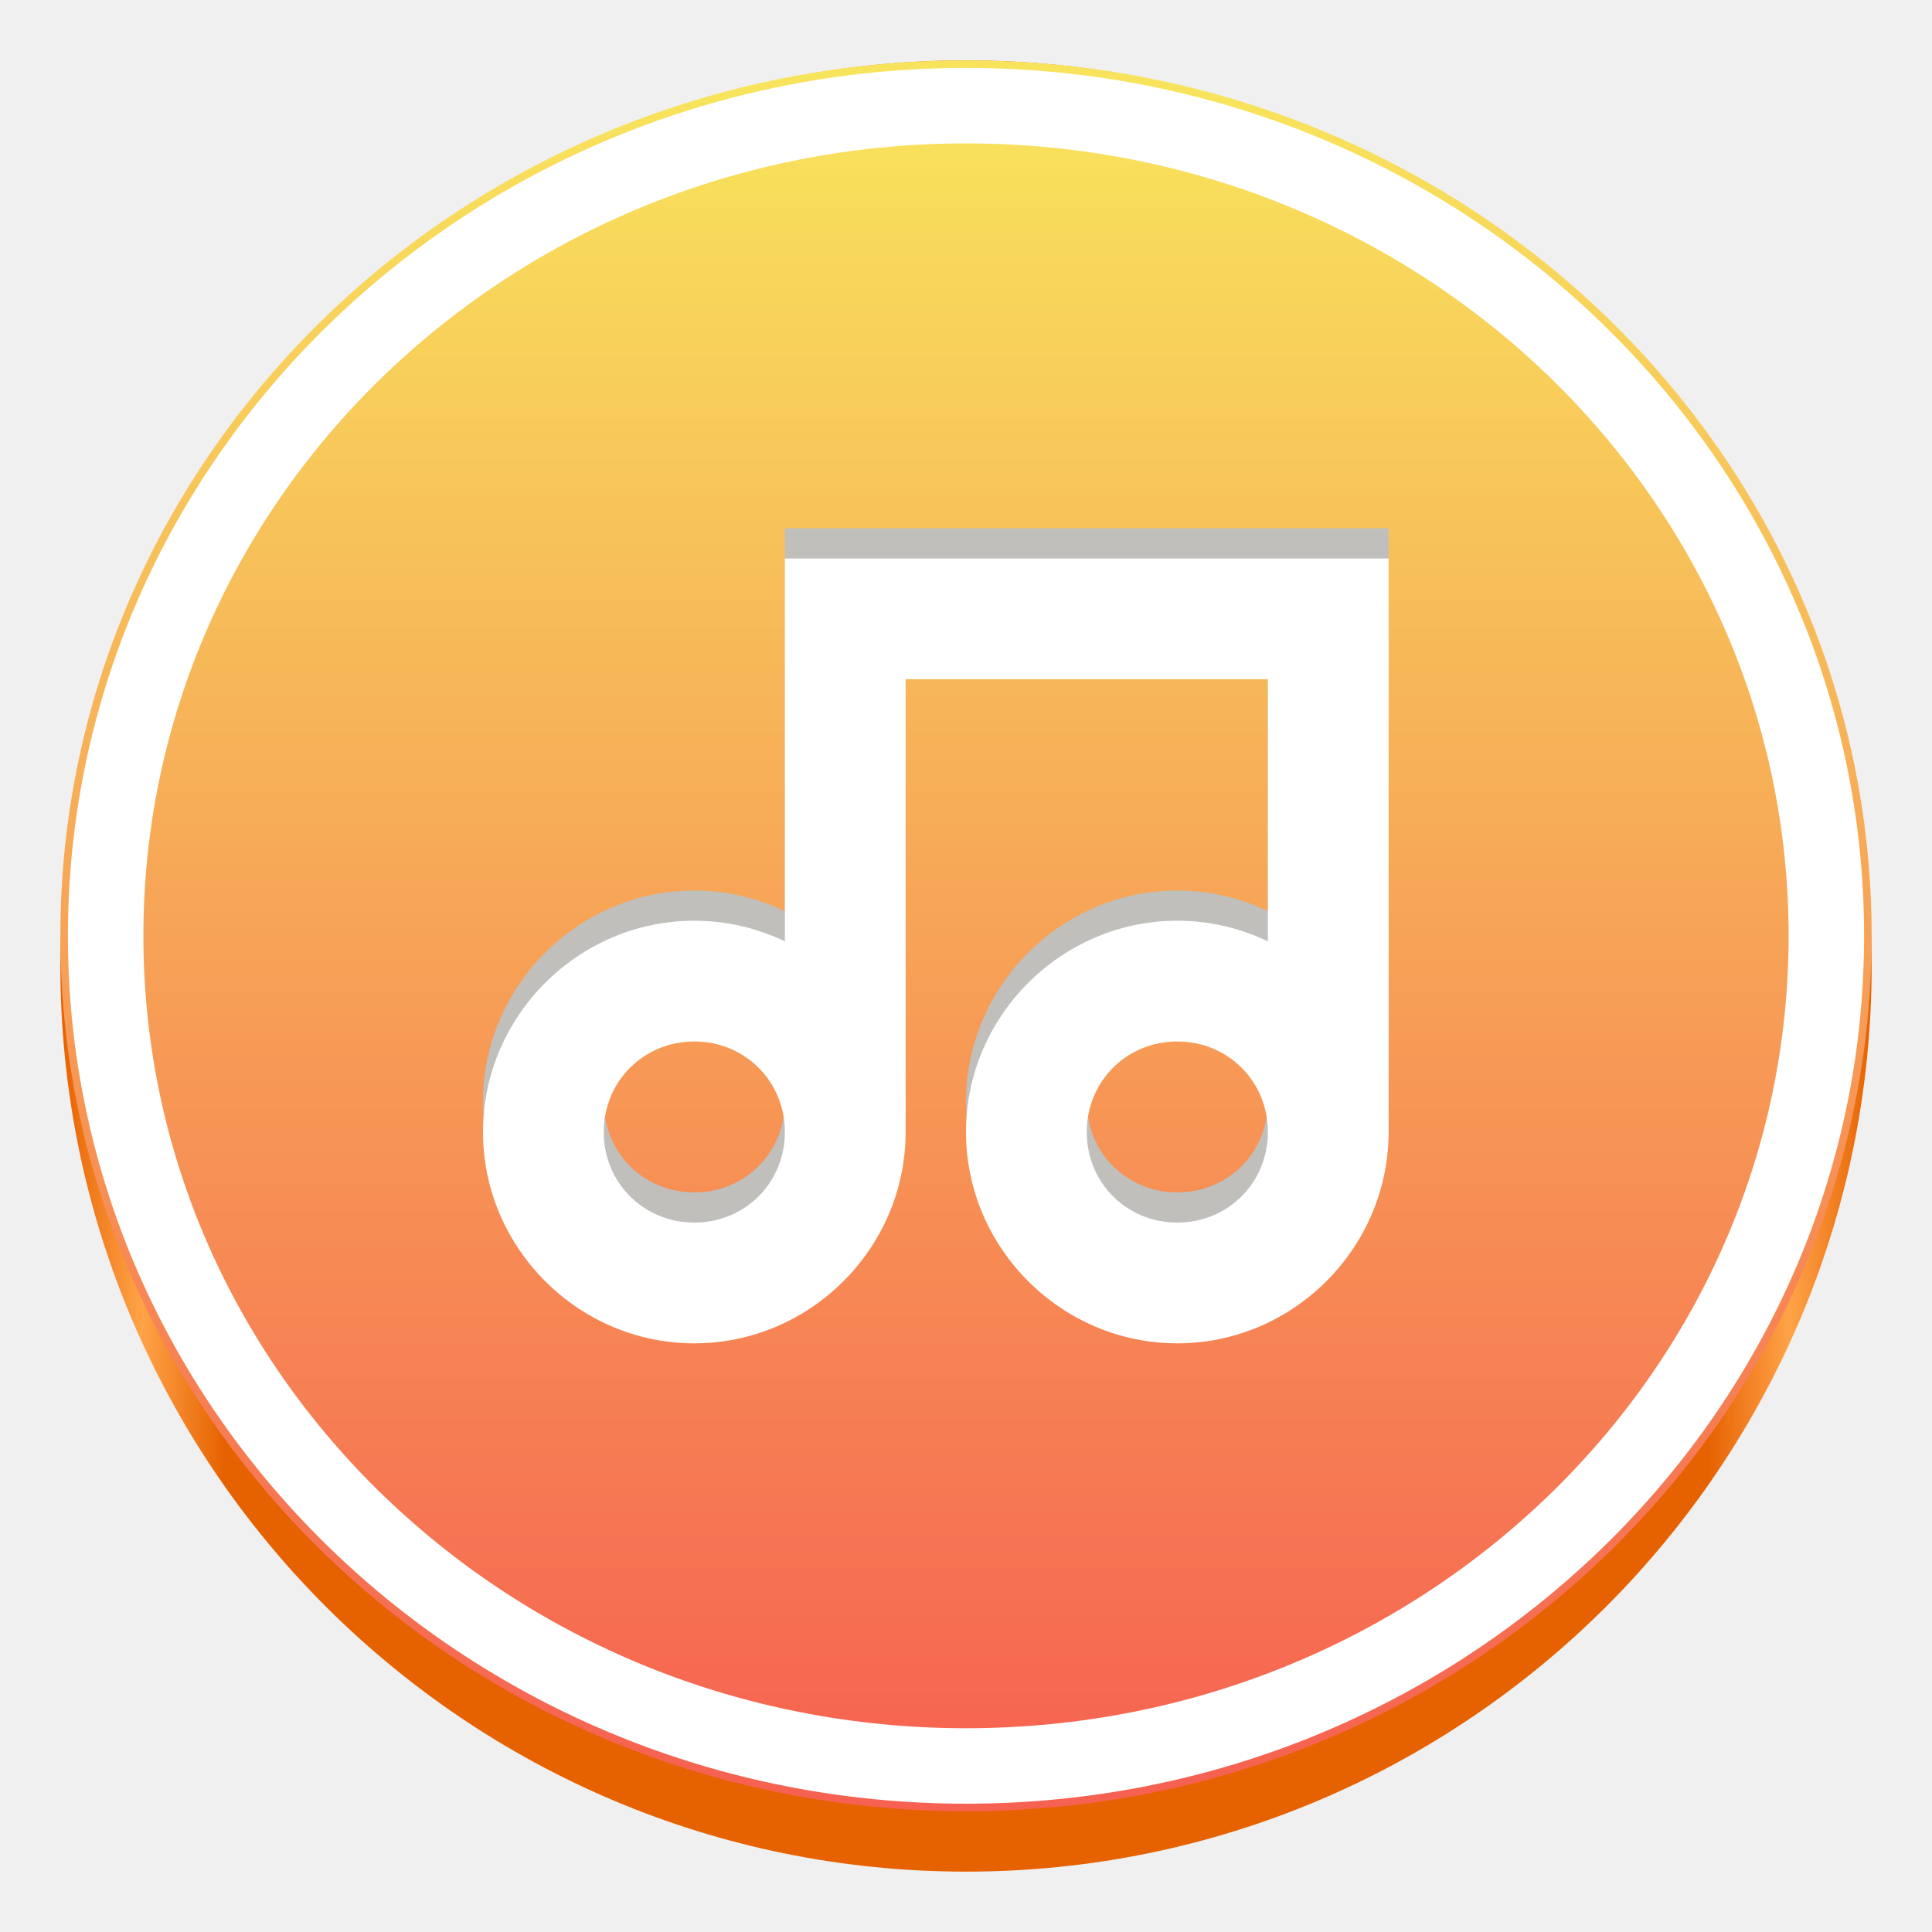
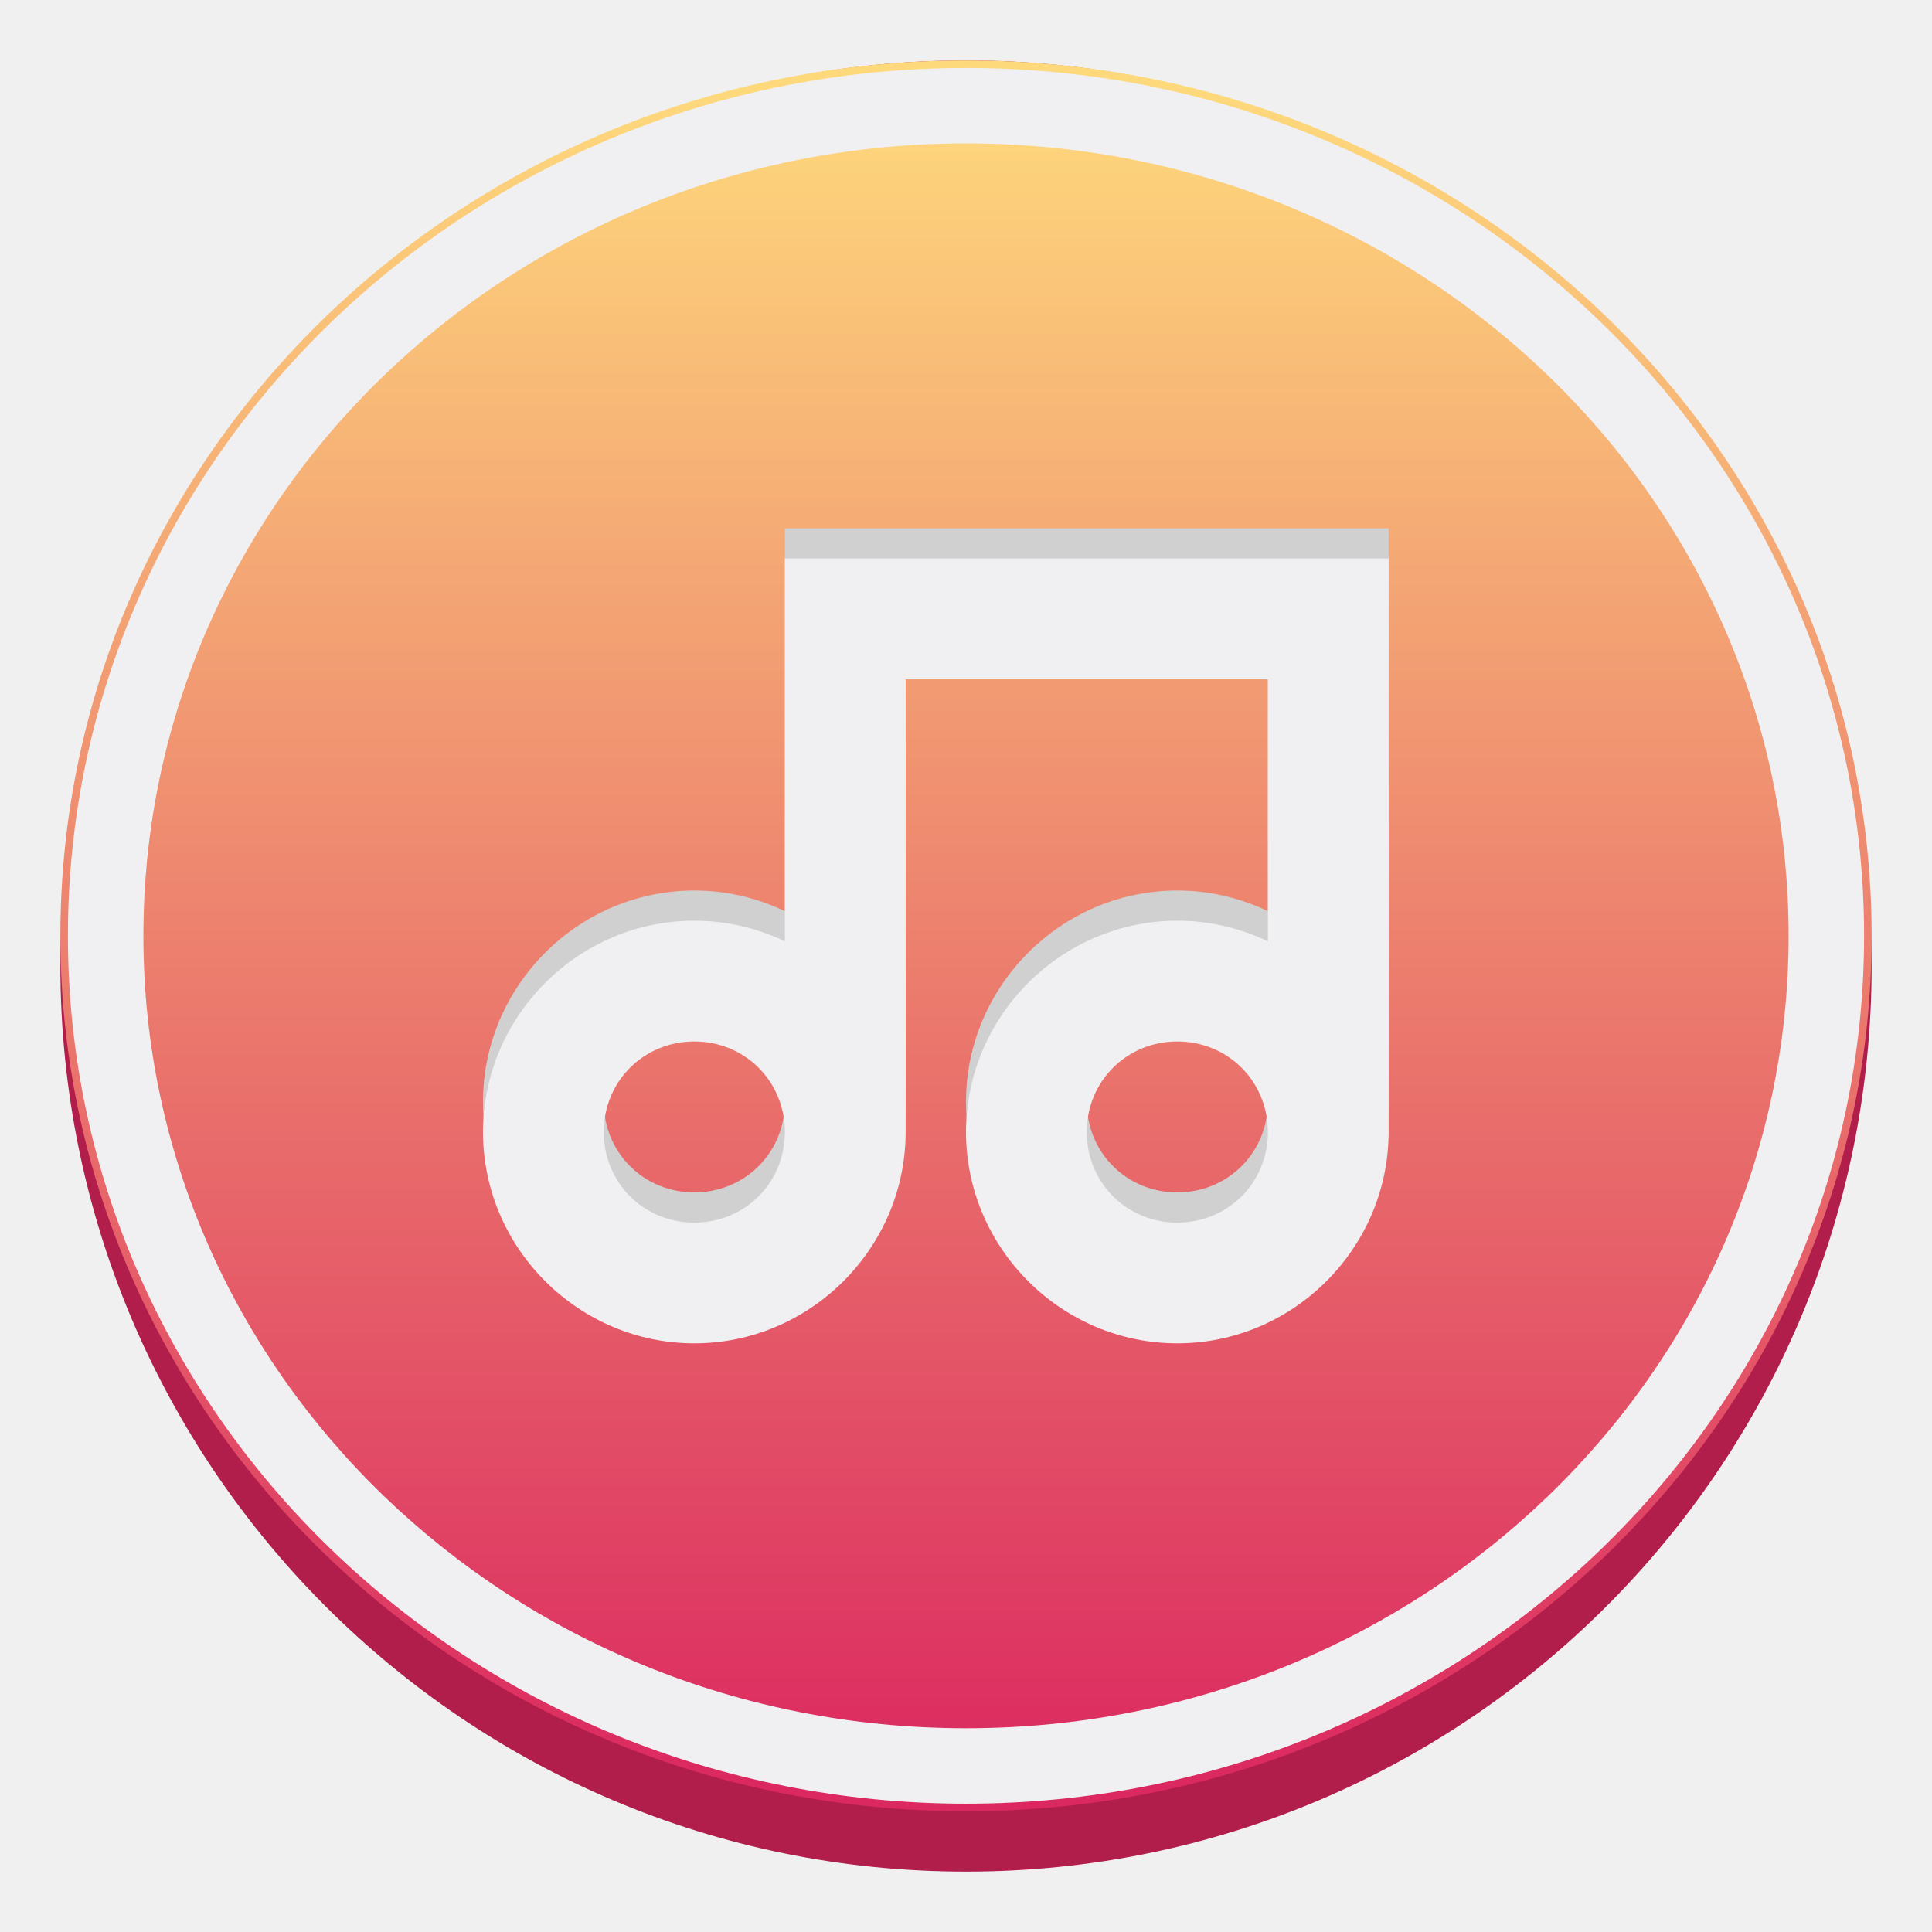
<svg xmlns="http://www.w3.org/2000/svg" height="128px" viewBox="0 0 128 128" width="128px" version="1.1" id="svg30">
  <defs id="defs34" />
  <linearGradient id="a" gradientUnits="userSpaceOnUse" x1="4" x2="124" y1="64" y2="64">
    <stop offset="0" stop-color="#e66100" id="stop2" />
    <stop offset="0.045" stop-color="#ffa348" id="stop4" />
    <stop offset="0.091" stop-color="#e66100" id="stop6" />
    <stop offset="0.909" stop-color="#e66100" id="stop8" />
    <stop offset="0.955" stop-color="#ffa348" id="stop10" />
    <stop offset="1" stop-color="#e66100" id="stop12" />
  </linearGradient>
  <linearGradient id="b" gradientTransform="matrix(1 0 0 0.983051 0 -168.0339)" gradientUnits="userSpaceOnUse" x1="64" x2="64" y1="177" y2="291.505">
-     <stop offset="0" stop-color="#f8e45c" id="stop15" />
-     <stop offset="1" stop-color="#f66151" id="stop17" />
+     <stop offset="0" stop-color="#f8e45c" id="stop15" style="stop-color:#fed97c;stop-opacity:1" />
+     <stop offset="1" stop-color="#f66151" id="stop17" style="stop-color:#db2860;stop-opacity:1" />
  </linearGradient>
-   <path d="m 124 64 c 0 33.137 -26.863 60 -60 60 s -60 -26.863 -60 -60 s 26.863 -60 60 -60 s 60 26.863 60 60 z m 0 0" fill="url(#a)" id="path20" />
+   <path d="m 124 64 c 0 33.137 -26.863 60 -60 60 s -60 -26.863 -60 -60 s 26.863 -60 60 -60 s 60 26.863 60 60 z m 0 0" fill="url(#a)" id="path20" style="fill:#b21e4c" />
  <path d="m 124 62 c 0 32.031 -26.863 58 -60 58 s -60 -25.969 -60 -58 s 26.863 -58 60 -58 s 60 25.969 60 58 z m 0 0" fill="url(#b)" id="path22" />
-   <path d="m 64 4.5 c -32.785 0 -59.5 25.723 -59.5 57.5 s 26.715 57.5 59.5 57.5 s 59.5 -25.723 59.5 -57.5 s -26.715 -57.5 -59.5 -57.5 z m 0 5 c 30.176 0 54.5 23.523 54.5 52.5 s -24.324 52.5 -54.5 52.5 s -54.5 -23.523 -54.5 -52.5 s 24.324 -52.5 54.5 -52.5 z m 0 0" fill="#ffffff" id="path24" />
-   <path d="m 52 35 v 25.367 c -1.824 -0.875 -3.859 -1.367 -6 -1.367 c -7.684 0 -14 6.316 -14 14 s 6.316 14 14 14 c 7.664 0 13.965 -6.281 14 -13.938 v -30.062 h 24 v 17.367 c -1.824 -0.875 -3.859 -1.367 -6 -1.367 c -7.684 0 -14 6.316 -14 14 s 6.316 14 14 14 c 7.602 0 13.859 -6.18 13.996 -13.75 h 0.004 v -38.25 z m -6 32 c 3.359 0 6 2.641 6 6 s -2.641 6 -6 6 s -6 -2.641 -6 -6 s 2.641 -6 6 -6 z m 32 0 c 3.359 0 6 2.641 6 6 s -2.641 6 -6 6 s -6 -2.641 -6 -6 s 2.641 -6 6 -6 z m 0 0" fill="#c0bfbc" id="path26" />
-   <path d="m 52 37 v 25.367 c -1.824 -0.875 -3.859 -1.367 -6 -1.367 c -7.684 0 -14 6.316 -14 14 s 6.316 14 14 14 c 7.664 0 13.965 -6.281 14 -13.938 v -30.062 h 24 v 17.367 c -1.824 -0.875 -3.859 -1.367 -6 -1.367 c -7.684 0 -14 6.316 -14 14 s 6.316 14 14 14 c 7.602 0 13.859 -6.18 13.996 -13.75 h 0.004 v -38.25 z m -6 32 c 3.359 0 6 2.641 6 6 s -2.641 6 -6 6 s -6 -2.641 -6 -6 s 2.641 -6 6 -6 z m 32 0 c 3.359 0 6 2.641 6 6 s -2.641 6 -6 6 s -6 -2.641 -6 -6 s 2.641 -6 6 -6 z m 0 0" fill="#ffffff" id="path28" />
+   <path d="m 64 4.5 c -32.785 0 -59.5 25.723 -59.5 57.5 s 26.715 57.5 59.5 57.5 s 59.5 -25.723 59.5 -57.5 s -26.715 -57.5 -59.5 -57.5 z m 0 5 c 30.176 0 54.5 23.523 54.5 52.5 s -24.324 52.5 -54.5 52.5 s -54.5 -23.523 -54.5 -52.5 s 24.324 -52.5 54.5 -52.5 z m 0 0" fill="#ffffff" id="path24" style="fill:#f0f0f2" />
+   <path d="m 52 35 v 25.367 c -1.824 -0.875 -3.859 -1.367 -6 -1.367 c -7.684 0 -14 6.316 -14 14 s 6.316 14 14 14 c 7.664 0 13.965 -6.281 14 -13.938 v -30.062 h 24 v 17.367 c -1.824 -0.875 -3.859 -1.367 -6 -1.367 c -7.684 0 -14 6.316 -14 14 s 6.316 14 14 14 c 7.602 0 13.859 -6.18 13.996 -13.75 h 0.004 v -38.25 z m -6 32 c 3.359 0 6 2.641 6 6 s -2.641 6 -6 6 s -6 -2.641 -6 -6 s 2.641 -6 6 -6 z m 32 0 c 3.359 0 6 2.641 6 6 s -2.641 6 -6 6 s -6 -2.641 -6 -6 s 2.641 -6 6 -6 z m 0 0" fill="#c0bfbc" id="path26" style="fill:#d0d0d0" />
+   <path d="m 52 37 v 25.367 c -1.824 -0.875 -3.859 -1.367 -6 -1.367 c -7.684 0 -14 6.316 -14 14 s 6.316 14 14 14 c 7.664 0 13.965 -6.281 14 -13.938 v -30.062 h 24 v 17.367 c -1.824 -0.875 -3.859 -1.367 -6 -1.367 c -7.684 0 -14 6.316 -14 14 s 6.316 14 14 14 c 7.602 0 13.859 -6.18 13.996 -13.75 h 0.004 v -38.25 z m -6 32 c 3.359 0 6 2.641 6 6 s -2.641 6 -6 6 s -6 -2.641 -6 -6 s 2.641 -6 6 -6 z m 32 0 c 3.359 0 6 2.641 6 6 s -2.641 6 -6 6 s -6 -2.641 -6 -6 s 2.641 -6 6 -6 z m 0 0" fill="#ffffff" id="path28" style="fill:#f0f0f2" />
</svg>
